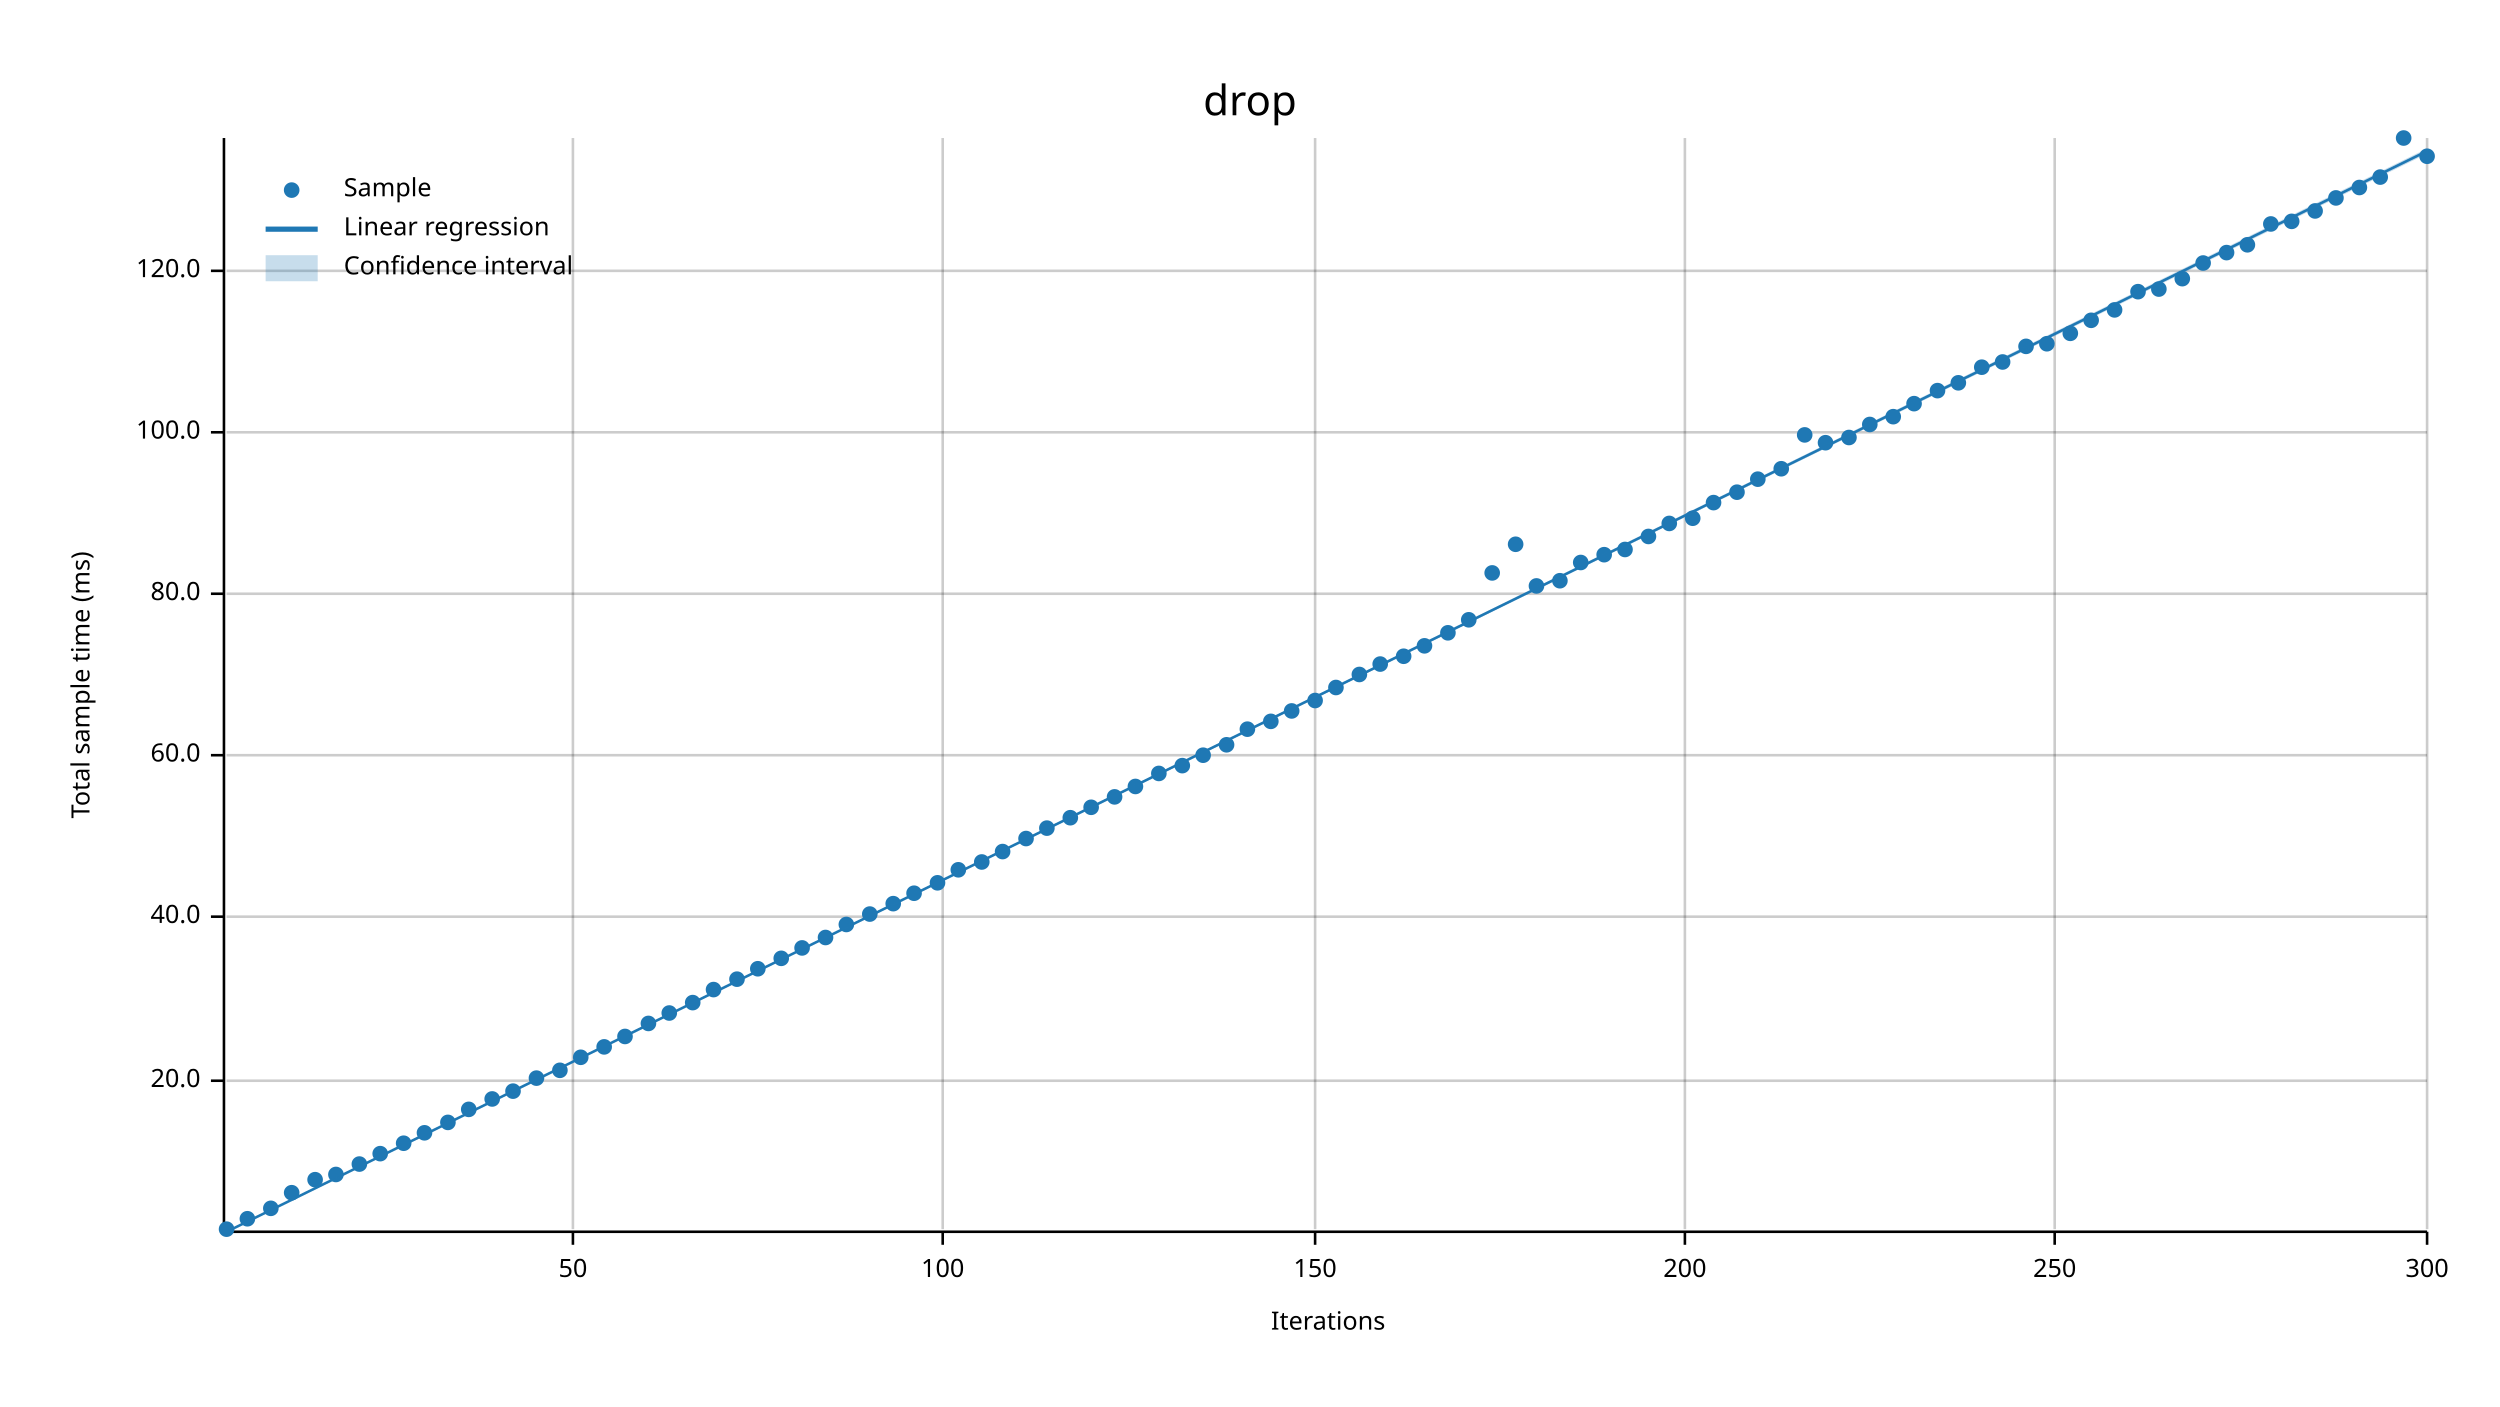
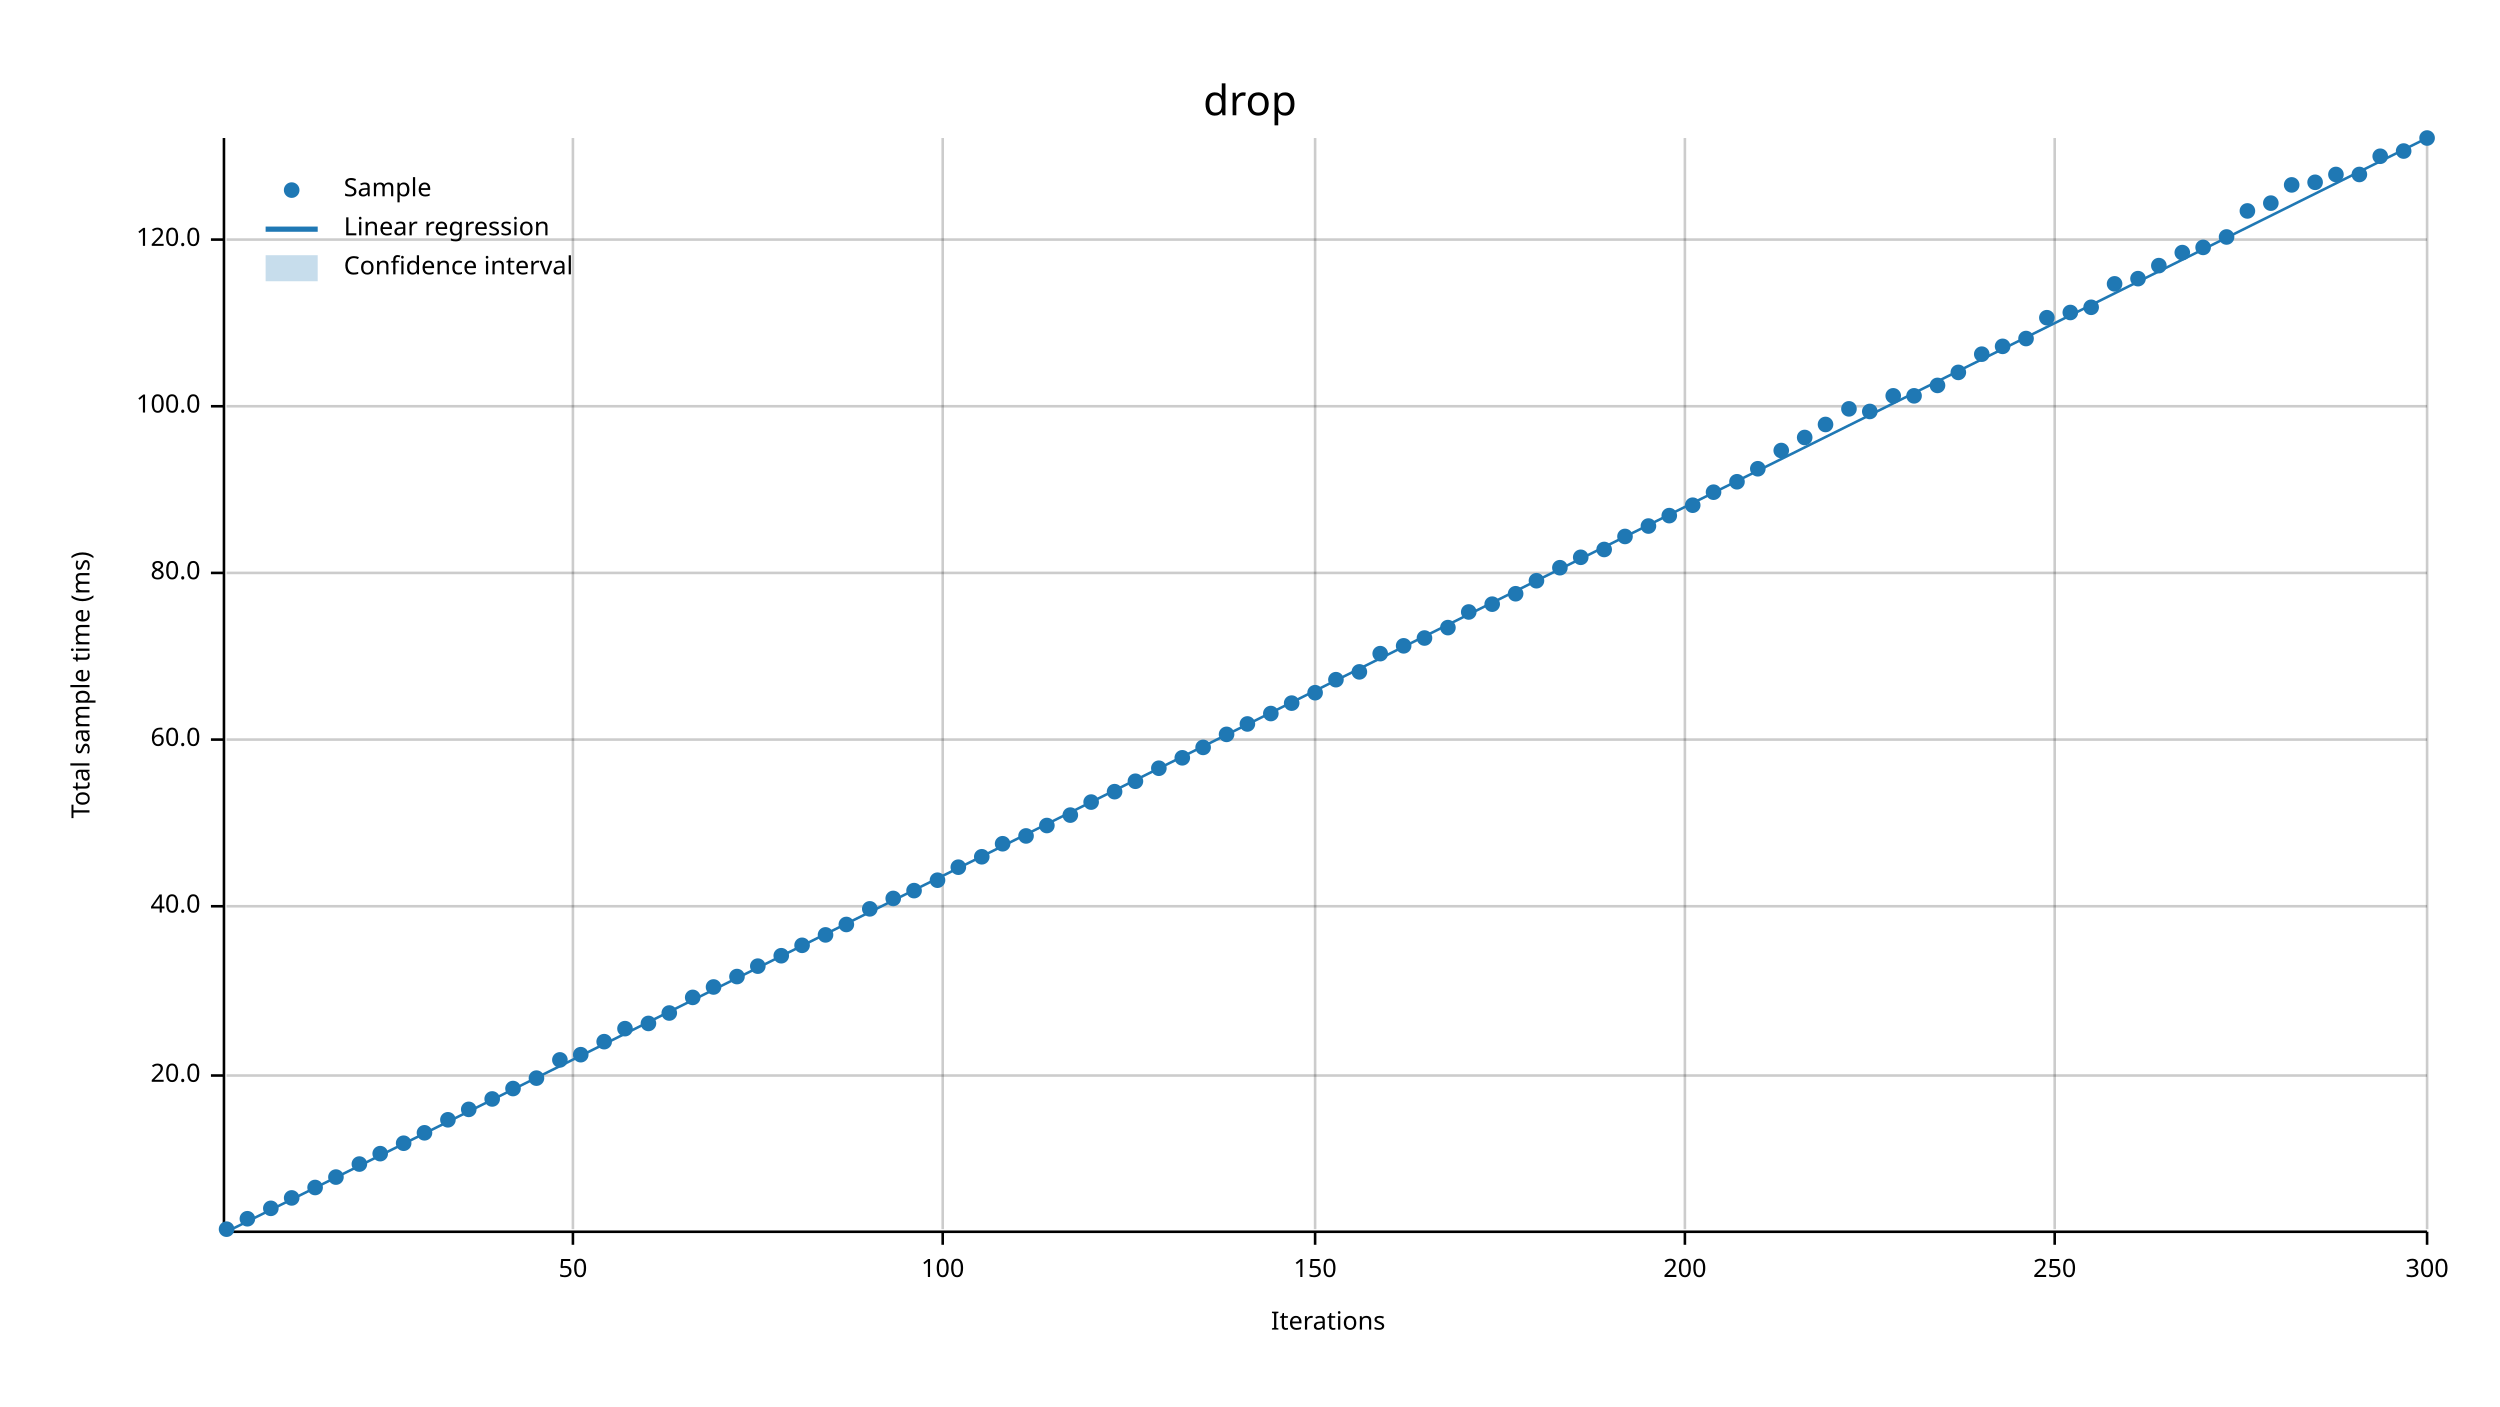
<svg xmlns="http://www.w3.org/2000/svg" width="960" height="540" viewBox="0 0 960 540">
  <text x="480" y="32" dy="0.76em" text-anchor="middle" font-family="sans-serif" font-size="16.129" opacity="1" fill="#000000">
drop
</text>
  <text x="27" y="263" dy="0.76em" text-anchor="middle" font-family="sans-serif" font-size="9.677" opacity="1" fill="#000000" transform="rotate(270, 27, 263)">
Total sample time (ms)
</text>
  <text x="510" y="513" dy="-0.5ex" text-anchor="middle" font-family="sans-serif" font-size="9.677" opacity="1" fill="#000000">
Iterations
</text>
  <line opacity="0.2" stroke="#000000" stroke-width="1" x1="220" y1="472" x2="220" y2="53" />
  <line opacity="0.2" stroke="#000000" stroke-width="1" x1="362" y1="472" x2="362" y2="53" />
  <line opacity="0.2" stroke="#000000" stroke-width="1" x1="505" y1="472" x2="505" y2="53" />
  <line opacity="0.2" stroke="#000000" stroke-width="1" x1="647" y1="472" x2="647" y2="53" />
  <line opacity="0.2" stroke="#000000" stroke-width="1" x1="789" y1="472" x2="789" y2="53" />
  <line opacity="0.2" stroke="#000000" stroke-width="1" x1="932" y1="472" x2="932" y2="53" />
-   <line opacity="0.2" stroke="#000000" stroke-width="1" x1="87" y1="415" x2="932" y2="415" />
-   <line opacity="0.2" stroke="#000000" stroke-width="1" x1="87" y1="352" x2="932" y2="352" />
-   <line opacity="0.2" stroke="#000000" stroke-width="1" x1="87" y1="290" x2="932" y2="290" />
-   <line opacity="0.2" stroke="#000000" stroke-width="1" x1="87" y1="228" x2="932" y2="228" />
-   <line opacity="0.2" stroke="#000000" stroke-width="1" x1="87" y1="166" x2="932" y2="166" />
-   <line opacity="0.2" stroke="#000000" stroke-width="1" x1="87" y1="104" x2="932" y2="104" />
+   <line opacity="0.2" stroke="#000000" stroke-width="1" x1="87" y1="413" x2="932" y2="413" />
+   <line opacity="0.2" stroke="#000000" stroke-width="1" x1="87" y1="348" x2="932" y2="348" />
+   <line opacity="0.2" stroke="#000000" stroke-width="1" x1="87" y1="284" x2="932" y2="284" />
+   <line opacity="0.2" stroke="#000000" stroke-width="1" x1="87" y1="220" x2="932" y2="220" />
+   <line opacity="0.2" stroke="#000000" stroke-width="1" x1="87" y1="156" x2="932" y2="156" />
+   <line opacity="0.2" stroke="#000000" stroke-width="1" x1="87" y1="92" x2="932" y2="92" />
  <polyline fill="none" opacity="1" stroke="#000000" stroke-width="1" points="86,53 86,472 " />
-   <text x="77" y="415" dy="0.5ex" text-anchor="end" font-family="sans-serif" font-size="9.677" opacity="1" fill="#000000">
+   <text x="77" y="413" dy="0.5ex" text-anchor="end" font-family="sans-serif" font-size="9.677" opacity="1" fill="#000000">
20.0
</text>
-   <polyline fill="none" opacity="1" stroke="#000000" stroke-width="1" points="81,415 86,415 " />
-   <text x="77" y="352" dy="0.5ex" text-anchor="end" font-family="sans-serif" font-size="9.677" opacity="1" fill="#000000">
+   <polyline fill="none" opacity="1" stroke="#000000" stroke-width="1" points="81,413 86,413 " />
+   <text x="77" y="348" dy="0.5ex" text-anchor="end" font-family="sans-serif" font-size="9.677" opacity="1" fill="#000000">
40.0
</text>
-   <polyline fill="none" opacity="1" stroke="#000000" stroke-width="1" points="81,352 86,352 " />
-   <text x="77" y="290" dy="0.5ex" text-anchor="end" font-family="sans-serif" font-size="9.677" opacity="1" fill="#000000">
+   <polyline fill="none" opacity="1" stroke="#000000" stroke-width="1" points="81,348 86,348 " />
+   <text x="77" y="284" dy="0.5ex" text-anchor="end" font-family="sans-serif" font-size="9.677" opacity="1" fill="#000000">
60.0
</text>
-   <polyline fill="none" opacity="1" stroke="#000000" stroke-width="1" points="81,290 86,290 " />
-   <text x="77" y="228" dy="0.5ex" text-anchor="end" font-family="sans-serif" font-size="9.677" opacity="1" fill="#000000">
+   <polyline fill="none" opacity="1" stroke="#000000" stroke-width="1" points="81,284 86,284 " />
+   <text x="77" y="220" dy="0.5ex" text-anchor="end" font-family="sans-serif" font-size="9.677" opacity="1" fill="#000000">
80.0
</text>
-   <polyline fill="none" opacity="1" stroke="#000000" stroke-width="1" points="81,228 86,228 " />
-   <text x="77" y="166" dy="0.5ex" text-anchor="end" font-family="sans-serif" font-size="9.677" opacity="1" fill="#000000">
+   <polyline fill="none" opacity="1" stroke="#000000" stroke-width="1" points="81,220 86,220 " />
+   <text x="77" y="156" dy="0.5ex" text-anchor="end" font-family="sans-serif" font-size="9.677" opacity="1" fill="#000000">
100.0
</text>
-   <polyline fill="none" opacity="1" stroke="#000000" stroke-width="1" points="81,166 86,166 " />
-   <text x="77" y="104" dy="0.5ex" text-anchor="end" font-family="sans-serif" font-size="9.677" opacity="1" fill="#000000">
+   <polyline fill="none" opacity="1" stroke="#000000" stroke-width="1" points="81,156 86,156 " />
+   <text x="77" y="92" dy="0.5ex" text-anchor="end" font-family="sans-serif" font-size="9.677" opacity="1" fill="#000000">
120.0
</text>
-   <polyline fill="none" opacity="1" stroke="#000000" stroke-width="1" points="81,104 86,104 " />
+   <polyline fill="none" opacity="1" stroke="#000000" stroke-width="1" points="81,92 86,92 " />
  <polyline fill="none" opacity="1" stroke="#000000" stroke-width="1" points="87,473 932,473 " />
  <text x="220" y="483" dy="0.76em" text-anchor="middle" font-family="sans-serif" font-size="9.677" opacity="1" fill="#000000">
50
</text>
  <polyline fill="none" opacity="1" stroke="#000000" stroke-width="1" points="220,473 220,478 " />
  <text x="362" y="483" dy="0.76em" text-anchor="middle" font-family="sans-serif" font-size="9.677" opacity="1" fill="#000000">
100
</text>
  <polyline fill="none" opacity="1" stroke="#000000" stroke-width="1" points="362,473 362,478 " />
  <text x="505" y="483" dy="0.76em" text-anchor="middle" font-family="sans-serif" font-size="9.677" opacity="1" fill="#000000">
150
</text>
  <polyline fill="none" opacity="1" stroke="#000000" stroke-width="1" points="505,473 505,478 " />
  <text x="647" y="483" dy="0.76em" text-anchor="middle" font-family="sans-serif" font-size="9.677" opacity="1" fill="#000000">
200
</text>
  <polyline fill="none" opacity="1" stroke="#000000" stroke-width="1" points="647,473 647,478 " />
  <text x="789" y="483" dy="0.76em" text-anchor="middle" font-family="sans-serif" font-size="9.677" opacity="1" fill="#000000">
250
</text>
  <polyline fill="none" opacity="1" stroke="#000000" stroke-width="1" points="789,473 789,478 " />
  <text x="932" y="483" dy="0.76em" text-anchor="middle" font-family="sans-serif" font-size="9.677" opacity="1" fill="#000000">
300
</text>
  <polyline fill="none" opacity="1" stroke="#000000" stroke-width="1" points="932,473 932,478 " />
  <circle cx="87" cy="472" r="3" opacity="1" fill="#1F78B4" stroke="none" stroke-width="1" />
  <circle cx="95" cy="468" r="3" opacity="1" fill="#1F78B4" stroke="none" stroke-width="1" />
  <circle cx="104" cy="464" r="3" opacity="1" fill="#1F78B4" stroke="none" stroke-width="1" />
-   <circle cx="112" cy="458" r="3" opacity="1" fill="#1F78B4" stroke="none" stroke-width="1" />
-   <circle cx="121" cy="453" r="3" opacity="1" fill="#1F78B4" stroke="none" stroke-width="1" />
-   <circle cx="129" cy="451" r="3" opacity="1" fill="#1F78B4" stroke="none" stroke-width="1" />
+   <circle cx="112" cy="460" r="3" opacity="1" fill="#1F78B4" stroke="none" stroke-width="1" />
+   <circle cx="121" cy="456" r="3" opacity="1" fill="#1F78B4" stroke="none" stroke-width="1" />
+   <circle cx="129" cy="452" r="3" opacity="1" fill="#1F78B4" stroke="none" stroke-width="1" />
  <circle cx="138" cy="447" r="3" opacity="1" fill="#1F78B4" stroke="none" stroke-width="1" />
  <circle cx="146" cy="443" r="3" opacity="1" fill="#1F78B4" stroke="none" stroke-width="1" />
  <circle cx="155" cy="439" r="3" opacity="1" fill="#1F78B4" stroke="none" stroke-width="1" />
  <circle cx="163" cy="435" r="3" opacity="1" fill="#1F78B4" stroke="none" stroke-width="1" />
-   <circle cx="172" cy="431" r="3" opacity="1" fill="#1F78B4" stroke="none" stroke-width="1" />
+   <circle cx="172" cy="430" r="3" opacity="1" fill="#1F78B4" stroke="none" stroke-width="1" />
  <circle cx="180" cy="426" r="3" opacity="1" fill="#1F78B4" stroke="none" stroke-width="1" />
  <circle cx="189" cy="422" r="3" opacity="1" fill="#1F78B4" stroke="none" stroke-width="1" />
-   <circle cx="197" cy="419" r="3" opacity="1" fill="#1F78B4" stroke="none" stroke-width="1" />
+   <circle cx="197" cy="418" r="3" opacity="1" fill="#1F78B4" stroke="none" stroke-width="1" />
  <circle cx="206" cy="414" r="3" opacity="1" fill="#1F78B4" stroke="none" stroke-width="1" />
-   <circle cx="215" cy="411" r="3" opacity="1" fill="#1F78B4" stroke="none" stroke-width="1" />
-   <circle cx="223" cy="406" r="3" opacity="1" fill="#1F78B4" stroke="none" stroke-width="1" />
-   <circle cx="232" cy="402" r="3" opacity="1" fill="#1F78B4" stroke="none" stroke-width="1" />
-   <circle cx="240" cy="398" r="3" opacity="1" fill="#1F78B4" stroke="none" stroke-width="1" />
+   <circle cx="215" cy="407" r="3" opacity="1" fill="#1F78B4" stroke="none" stroke-width="1" />
+   <circle cx="223" cy="405" r="3" opacity="1" fill="#1F78B4" stroke="none" stroke-width="1" />
+   <circle cx="232" cy="400" r="3" opacity="1" fill="#1F78B4" stroke="none" stroke-width="1" />
+   <circle cx="240" cy="395" r="3" opacity="1" fill="#1F78B4" stroke="none" stroke-width="1" />
  <circle cx="249" cy="393" r="3" opacity="1" fill="#1F78B4" stroke="none" stroke-width="1" />
  <circle cx="257" cy="389" r="3" opacity="1" fill="#1F78B4" stroke="none" stroke-width="1" />
-   <circle cx="266" cy="385" r="3" opacity="1" fill="#1F78B4" stroke="none" stroke-width="1" />
-   <circle cx="274" cy="380" r="3" opacity="1" fill="#1F78B4" stroke="none" stroke-width="1" />
-   <circle cx="283" cy="376" r="3" opacity="1" fill="#1F78B4" stroke="none" stroke-width="1" />
-   <circle cx="291" cy="372" r="3" opacity="1" fill="#1F78B4" stroke="none" stroke-width="1" />
-   <circle cx="300" cy="368" r="3" opacity="1" fill="#1F78B4" stroke="none" stroke-width="1" />
-   <circle cx="308" cy="364" r="3" opacity="1" fill="#1F78B4" stroke="none" stroke-width="1" />
-   <circle cx="317" cy="360" r="3" opacity="1" fill="#1F78B4" stroke="none" stroke-width="1" />
+   <circle cx="266" cy="383" r="3" opacity="1" fill="#1F78B4" stroke="none" stroke-width="1" />
+   <circle cx="274" cy="379" r="3" opacity="1" fill="#1F78B4" stroke="none" stroke-width="1" />
+   <circle cx="283" cy="375" r="3" opacity="1" fill="#1F78B4" stroke="none" stroke-width="1" />
+   <circle cx="291" cy="371" r="3" opacity="1" fill="#1F78B4" stroke="none" stroke-width="1" />
+   <circle cx="300" cy="367" r="3" opacity="1" fill="#1F78B4" stroke="none" stroke-width="1" />
+   <circle cx="308" cy="363" r="3" opacity="1" fill="#1F78B4" stroke="none" stroke-width="1" />
+   <circle cx="317" cy="359" r="3" opacity="1" fill="#1F78B4" stroke="none" stroke-width="1" />
  <circle cx="325" cy="355" r="3" opacity="1" fill="#1F78B4" stroke="none" stroke-width="1" />
-   <circle cx="334" cy="351" r="3" opacity="1" fill="#1F78B4" stroke="none" stroke-width="1" />
-   <circle cx="343" cy="347" r="3" opacity="1" fill="#1F78B4" stroke="none" stroke-width="1" />
-   <circle cx="351" cy="343" r="3" opacity="1" fill="#1F78B4" stroke="none" stroke-width="1" />
-   <circle cx="360" cy="339" r="3" opacity="1" fill="#1F78B4" stroke="none" stroke-width="1" />
-   <circle cx="368" cy="334" r="3" opacity="1" fill="#1F78B4" stroke="none" stroke-width="1" />
-   <circle cx="377" cy="331" r="3" opacity="1" fill="#1F78B4" stroke="none" stroke-width="1" />
-   <circle cx="385" cy="327" r="3" opacity="1" fill="#1F78B4" stroke="none" stroke-width="1" />
-   <circle cx="394" cy="322" r="3" opacity="1" fill="#1F78B4" stroke="none" stroke-width="1" />
-   <circle cx="402" cy="318" r="3" opacity="1" fill="#1F78B4" stroke="none" stroke-width="1" />
-   <circle cx="411" cy="314" r="3" opacity="1" fill="#1F78B4" stroke="none" stroke-width="1" />
-   <circle cx="419" cy="310" r="3" opacity="1" fill="#1F78B4" stroke="none" stroke-width="1" />
-   <circle cx="428" cy="306" r="3" opacity="1" fill="#1F78B4" stroke="none" stroke-width="1" />
-   <circle cx="436" cy="302" r="3" opacity="1" fill="#1F78B4" stroke="none" stroke-width="1" />
-   <circle cx="445" cy="297" r="3" opacity="1" fill="#1F78B4" stroke="none" stroke-width="1" />
-   <circle cx="454" cy="294" r="3" opacity="1" fill="#1F78B4" stroke="none" stroke-width="1" />
-   <circle cx="462" cy="290" r="3" opacity="1" fill="#1F78B4" stroke="none" stroke-width="1" />
-   <circle cx="471" cy="286" r="3" opacity="1" fill="#1F78B4" stroke="none" stroke-width="1" />
-   <circle cx="479" cy="280" r="3" opacity="1" fill="#1F78B4" stroke="none" stroke-width="1" />
-   <circle cx="488" cy="277" r="3" opacity="1" fill="#1F78B4" stroke="none" stroke-width="1" />
-   <circle cx="496" cy="273" r="3" opacity="1" fill="#1F78B4" stroke="none" stroke-width="1" />
-   <circle cx="505" cy="269" r="3" opacity="1" fill="#1F78B4" stroke="none" stroke-width="1" />
-   <circle cx="513" cy="264" r="3" opacity="1" fill="#1F78B4" stroke="none" stroke-width="1" />
-   <circle cx="522" cy="259" r="3" opacity="1" fill="#1F78B4" stroke="none" stroke-width="1" />
-   <circle cx="530" cy="255" r="3" opacity="1" fill="#1F78B4" stroke="none" stroke-width="1" />
-   <circle cx="539" cy="252" r="3" opacity="1" fill="#1F78B4" stroke="none" stroke-width="1" />
-   <circle cx="547" cy="248" r="3" opacity="1" fill="#1F78B4" stroke="none" stroke-width="1" />
-   <circle cx="556" cy="243" r="3" opacity="1" fill="#1F78B4" stroke="none" stroke-width="1" />
-   <circle cx="564" cy="238" r="3" opacity="1" fill="#1F78B4" stroke="none" stroke-width="1" />
-   <circle cx="573" cy="220" r="3" opacity="1" fill="#1F78B4" stroke="none" stroke-width="1" />
-   <circle cx="582" cy="209" r="3" opacity="1" fill="#1F78B4" stroke="none" stroke-width="1" />
-   <circle cx="590" cy="225" r="3" opacity="1" fill="#1F78B4" stroke="none" stroke-width="1" />
-   <circle cx="599" cy="223" r="3" opacity="1" fill="#1F78B4" stroke="none" stroke-width="1" />
-   <circle cx="607" cy="216" r="3" opacity="1" fill="#1F78B4" stroke="none" stroke-width="1" />
-   <circle cx="616" cy="213" r="3" opacity="1" fill="#1F78B4" stroke="none" stroke-width="1" />
-   <circle cx="624" cy="211" r="3" opacity="1" fill="#1F78B4" stroke="none" stroke-width="1" />
-   <circle cx="633" cy="206" r="3" opacity="1" fill="#1F78B4" stroke="none" stroke-width="1" />
-   <circle cx="641" cy="201" r="3" opacity="1" fill="#1F78B4" stroke="none" stroke-width="1" />
-   <circle cx="650" cy="199" r="3" opacity="1" fill="#1F78B4" stroke="none" stroke-width="1" />
-   <circle cx="658" cy="193" r="3" opacity="1" fill="#1F78B4" stroke="none" stroke-width="1" />
-   <circle cx="667" cy="189" r="3" opacity="1" fill="#1F78B4" stroke="none" stroke-width="1" />
-   <circle cx="675" cy="184" r="3" opacity="1" fill="#1F78B4" stroke="none" stroke-width="1" />
-   <circle cx="684" cy="180" r="3" opacity="1" fill="#1F78B4" stroke="none" stroke-width="1" />
-   <circle cx="693" cy="167" r="3" opacity="1" fill="#1F78B4" stroke="none" stroke-width="1" />
-   <circle cx="701" cy="170" r="3" opacity="1" fill="#1F78B4" stroke="none" stroke-width="1" />
-   <circle cx="710" cy="168" r="3" opacity="1" fill="#1F78B4" stroke="none" stroke-width="1" />
-   <circle cx="718" cy="163" r="3" opacity="1" fill="#1F78B4" stroke="none" stroke-width="1" />
-   <circle cx="727" cy="160" r="3" opacity="1" fill="#1F78B4" stroke="none" stroke-width="1" />
-   <circle cx="735" cy="155" r="3" opacity="1" fill="#1F78B4" stroke="none" stroke-width="1" />
-   <circle cx="744" cy="150" r="3" opacity="1" fill="#1F78B4" stroke="none" stroke-width="1" />
-   <circle cx="752" cy="147" r="3" opacity="1" fill="#1F78B4" stroke="none" stroke-width="1" />
-   <circle cx="761" cy="141" r="3" opacity="1" fill="#1F78B4" stroke="none" stroke-width="1" />
-   <circle cx="769" cy="139" r="3" opacity="1" fill="#1F78B4" stroke="none" stroke-width="1" />
-   <circle cx="778" cy="133" r="3" opacity="1" fill="#1F78B4" stroke="none" stroke-width="1" />
-   <circle cx="786" cy="132" r="3" opacity="1" fill="#1F78B4" stroke="none" stroke-width="1" />
-   <circle cx="795" cy="128" r="3" opacity="1" fill="#1F78B4" stroke="none" stroke-width="1" />
-   <circle cx="803" cy="123" r="3" opacity="1" fill="#1F78B4" stroke="none" stroke-width="1" />
-   <circle cx="812" cy="119" r="3" opacity="1" fill="#1F78B4" stroke="none" stroke-width="1" />
-   <circle cx="821" cy="112" r="3" opacity="1" fill="#1F78B4" stroke="none" stroke-width="1" />
-   <circle cx="829" cy="111" r="3" opacity="1" fill="#1F78B4" stroke="none" stroke-width="1" />
-   <circle cx="838" cy="107" r="3" opacity="1" fill="#1F78B4" stroke="none" stroke-width="1" />
-   <circle cx="846" cy="101" r="3" opacity="1" fill="#1F78B4" stroke="none" stroke-width="1" />
-   <circle cx="855" cy="97" r="3" opacity="1" fill="#1F78B4" stroke="none" stroke-width="1" />
-   <circle cx="863" cy="94" r="3" opacity="1" fill="#1F78B4" stroke="none" stroke-width="1" />
-   <circle cx="872" cy="86" r="3" opacity="1" fill="#1F78B4" stroke="none" stroke-width="1" />
-   <circle cx="880" cy="85" r="3" opacity="1" fill="#1F78B4" stroke="none" stroke-width="1" />
-   <circle cx="889" cy="81" r="3" opacity="1" fill="#1F78B4" stroke="none" stroke-width="1" />
-   <circle cx="897" cy="76" r="3" opacity="1" fill="#1F78B4" stroke="none" stroke-width="1" />
-   <circle cx="906" cy="72" r="3" opacity="1" fill="#1F78B4" stroke="none" stroke-width="1" />
-   <circle cx="914" cy="68" r="3" opacity="1" fill="#1F78B4" stroke="none" stroke-width="1" />
-   <circle cx="923" cy="53" r="3" opacity="1" fill="#1F78B4" stroke="none" stroke-width="1" />
-   <circle cx="932" cy="60" r="3" opacity="1" fill="#1F78B4" stroke="none" stroke-width="1" />
-   <polyline fill="none" opacity="1" stroke="#1F78B4" stroke-width="1" points="87,473 932,58 " />
-   <polygon opacity="0.25" fill="#1F78B4" points="87,473 932,59 932,57 " />
+   <circle cx="334" cy="349" r="3" opacity="1" fill="#1F78B4" stroke="none" stroke-width="1" />
+   <circle cx="343" cy="345" r="3" opacity="1" fill="#1F78B4" stroke="none" stroke-width="1" />
+   <circle cx="351" cy="342" r="3" opacity="1" fill="#1F78B4" stroke="none" stroke-width="1" />
+   <circle cx="360" cy="338" r="3" opacity="1" fill="#1F78B4" stroke="none" stroke-width="1" />
+   <circle cx="368" cy="333" r="3" opacity="1" fill="#1F78B4" stroke="none" stroke-width="1" />
+   <circle cx="377" cy="329" r="3" opacity="1" fill="#1F78B4" stroke="none" stroke-width="1" />
+   <circle cx="385" cy="324" r="3" opacity="1" fill="#1F78B4" stroke="none" stroke-width="1" />
+   <circle cx="394" cy="321" r="3" opacity="1" fill="#1F78B4" stroke="none" stroke-width="1" />
+   <circle cx="402" cy="317" r="3" opacity="1" fill="#1F78B4" stroke="none" stroke-width="1" />
+   <circle cx="411" cy="313" r="3" opacity="1" fill="#1F78B4" stroke="none" stroke-width="1" />
+   <circle cx="419" cy="308" r="3" opacity="1" fill="#1F78B4" stroke="none" stroke-width="1" />
+   <circle cx="428" cy="304" r="3" opacity="1" fill="#1F78B4" stroke="none" stroke-width="1" />
+   <circle cx="436" cy="300" r="3" opacity="1" fill="#1F78B4" stroke="none" stroke-width="1" />
+   <circle cx="445" cy="295" r="3" opacity="1" fill="#1F78B4" stroke="none" stroke-width="1" />
+   <circle cx="454" cy="291" r="3" opacity="1" fill="#1F78B4" stroke="none" stroke-width="1" />
+   <circle cx="462" cy="287" r="3" opacity="1" fill="#1F78B4" stroke="none" stroke-width="1" />
+   <circle cx="471" cy="282" r="3" opacity="1" fill="#1F78B4" stroke="none" stroke-width="1" />
+   <circle cx="479" cy="278" r="3" opacity="1" fill="#1F78B4" stroke="none" stroke-width="1" />
+   <circle cx="488" cy="274" r="3" opacity="1" fill="#1F78B4" stroke="none" stroke-width="1" />
+   <circle cx="496" cy="270" r="3" opacity="1" fill="#1F78B4" stroke="none" stroke-width="1" />
+   <circle cx="505" cy="266" r="3" opacity="1" fill="#1F78B4" stroke="none" stroke-width="1" />
+   <circle cx="513" cy="261" r="3" opacity="1" fill="#1F78B4" stroke="none" stroke-width="1" />
+   <circle cx="522" cy="258" r="3" opacity="1" fill="#1F78B4" stroke="none" stroke-width="1" />
+   <circle cx="530" cy="251" r="3" opacity="1" fill="#1F78B4" stroke="none" stroke-width="1" />
+   <circle cx="539" cy="248" r="3" opacity="1" fill="#1F78B4" stroke="none" stroke-width="1" />
+   <circle cx="547" cy="245" r="3" opacity="1" fill="#1F78B4" stroke="none" stroke-width="1" />
+   <circle cx="556" cy="241" r="3" opacity="1" fill="#1F78B4" stroke="none" stroke-width="1" />
+   <circle cx="564" cy="235" r="3" opacity="1" fill="#1F78B4" stroke="none" stroke-width="1" />
+   <circle cx="573" cy="232" r="3" opacity="1" fill="#1F78B4" stroke="none" stroke-width="1" />
+   <circle cx="582" cy="228" r="3" opacity="1" fill="#1F78B4" stroke="none" stroke-width="1" />
+   <circle cx="590" cy="223" r="3" opacity="1" fill="#1F78B4" stroke="none" stroke-width="1" />
+   <circle cx="599" cy="218" r="3" opacity="1" fill="#1F78B4" stroke="none" stroke-width="1" />
+   <circle cx="607" cy="214" r="3" opacity="1" fill="#1F78B4" stroke="none" stroke-width="1" />
+   <circle cx="616" cy="211" r="3" opacity="1" fill="#1F78B4" stroke="none" stroke-width="1" />
+   <circle cx="624" cy="206" r="3" opacity="1" fill="#1F78B4" stroke="none" stroke-width="1" />
+   <circle cx="633" cy="202" r="3" opacity="1" fill="#1F78B4" stroke="none" stroke-width="1" />
+   <circle cx="641" cy="198" r="3" opacity="1" fill="#1F78B4" stroke="none" stroke-width="1" />
+   <circle cx="650" cy="194" r="3" opacity="1" fill="#1F78B4" stroke="none" stroke-width="1" />
+   <circle cx="658" cy="189" r="3" opacity="1" fill="#1F78B4" stroke="none" stroke-width="1" />
+   <circle cx="667" cy="185" r="3" opacity="1" fill="#1F78B4" stroke="none" stroke-width="1" />
+   <circle cx="675" cy="180" r="3" opacity="1" fill="#1F78B4" stroke="none" stroke-width="1" />
+   <circle cx="684" cy="173" r="3" opacity="1" fill="#1F78B4" stroke="none" stroke-width="1" />
+   <circle cx="693" cy="168" r="3" opacity="1" fill="#1F78B4" stroke="none" stroke-width="1" />
+   <circle cx="701" cy="163" r="3" opacity="1" fill="#1F78B4" stroke="none" stroke-width="1" />
+   <circle cx="710" cy="157" r="3" opacity="1" fill="#1F78B4" stroke="none" stroke-width="1" />
+   <circle cx="718" cy="158" r="3" opacity="1" fill="#1F78B4" stroke="none" stroke-width="1" />
+   <circle cx="727" cy="152" r="3" opacity="1" fill="#1F78B4" stroke="none" stroke-width="1" />
+   <circle cx="735" cy="152" r="3" opacity="1" fill="#1F78B4" stroke="none" stroke-width="1" />
+   <circle cx="744" cy="148" r="3" opacity="1" fill="#1F78B4" stroke="none" stroke-width="1" />
+   <circle cx="752" cy="143" r="3" opacity="1" fill="#1F78B4" stroke="none" stroke-width="1" />
+   <circle cx="761" cy="136" r="3" opacity="1" fill="#1F78B4" stroke="none" stroke-width="1" />
+   <circle cx="769" cy="133" r="3" opacity="1" fill="#1F78B4" stroke="none" stroke-width="1" />
+   <circle cx="778" cy="130" r="3" opacity="1" fill="#1F78B4" stroke="none" stroke-width="1" />
+   <circle cx="786" cy="122" r="3" opacity="1" fill="#1F78B4" stroke="none" stroke-width="1" />
+   <circle cx="795" cy="120" r="3" opacity="1" fill="#1F78B4" stroke="none" stroke-width="1" />
+   <circle cx="803" cy="118" r="3" opacity="1" fill="#1F78B4" stroke="none" stroke-width="1" />
+   <circle cx="812" cy="109" r="3" opacity="1" fill="#1F78B4" stroke="none" stroke-width="1" />
+   <circle cx="821" cy="107" r="3" opacity="1" fill="#1F78B4" stroke="none" stroke-width="1" />
+   <circle cx="829" cy="102" r="3" opacity="1" fill="#1F78B4" stroke="none" stroke-width="1" />
+   <circle cx="838" cy="97" r="3" opacity="1" fill="#1F78B4" stroke="none" stroke-width="1" />
+   <circle cx="846" cy="95" r="3" opacity="1" fill="#1F78B4" stroke="none" stroke-width="1" />
+   <circle cx="855" cy="91" r="3" opacity="1" fill="#1F78B4" stroke="none" stroke-width="1" />
+   <circle cx="863" cy="81" r="3" opacity="1" fill="#1F78B4" stroke="none" stroke-width="1" />
+   <circle cx="872" cy="78" r="3" opacity="1" fill="#1F78B4" stroke="none" stroke-width="1" />
+   <circle cx="880" cy="71" r="3" opacity="1" fill="#1F78B4" stroke="none" stroke-width="1" />
+   <circle cx="889" cy="70" r="3" opacity="1" fill="#1F78B4" stroke="none" stroke-width="1" />
+   <circle cx="897" cy="67" r="3" opacity="1" fill="#1F78B4" stroke="none" stroke-width="1" />
+   <circle cx="906" cy="67" r="3" opacity="1" fill="#1F78B4" stroke="none" stroke-width="1" />
+   <circle cx="914" cy="60" r="3" opacity="1" fill="#1F78B4" stroke="none" stroke-width="1" />
+   <circle cx="923" cy="58" r="3" opacity="1" fill="#1F78B4" stroke="none" stroke-width="1" />
+   <circle cx="932" cy="53" r="3" opacity="1" fill="#1F78B4" stroke="none" stroke-width="1" />
+   <polyline fill="none" opacity="1" stroke="#1F78B4" stroke-width="1" points="87,473 932,53 " />
+   <polygon opacity="0.25" fill="#1F78B4" points="87,473 932,53 932,53 " />
  <text x="132" y="68" dy="0.76em" text-anchor="start" font-family="sans-serif" font-size="9.677" opacity="1" fill="#000000">
Sample
</text>
  <text x="132" y="83" dy="0.76em" text-anchor="start" font-family="sans-serif" font-size="9.677" opacity="1" fill="#000000">
Linear regression
</text>
  <text x="132" y="98" dy="0.76em" text-anchor="start" font-family="sans-serif" font-size="9.677" opacity="1" fill="#000000">
Confidence interval
</text>
  <circle cx="112" cy="73" r="3" opacity="1" fill="#1F78B4" stroke="none" stroke-width="1" />
  <polyline fill="none" opacity="1" stroke="#1F78B4" stroke-width="2" points="102,88 122,88 " />
  <rect x="102" y="98" width="20" height="10" opacity="0.25" fill="#1F78B4" stroke="none" />
</svg>
